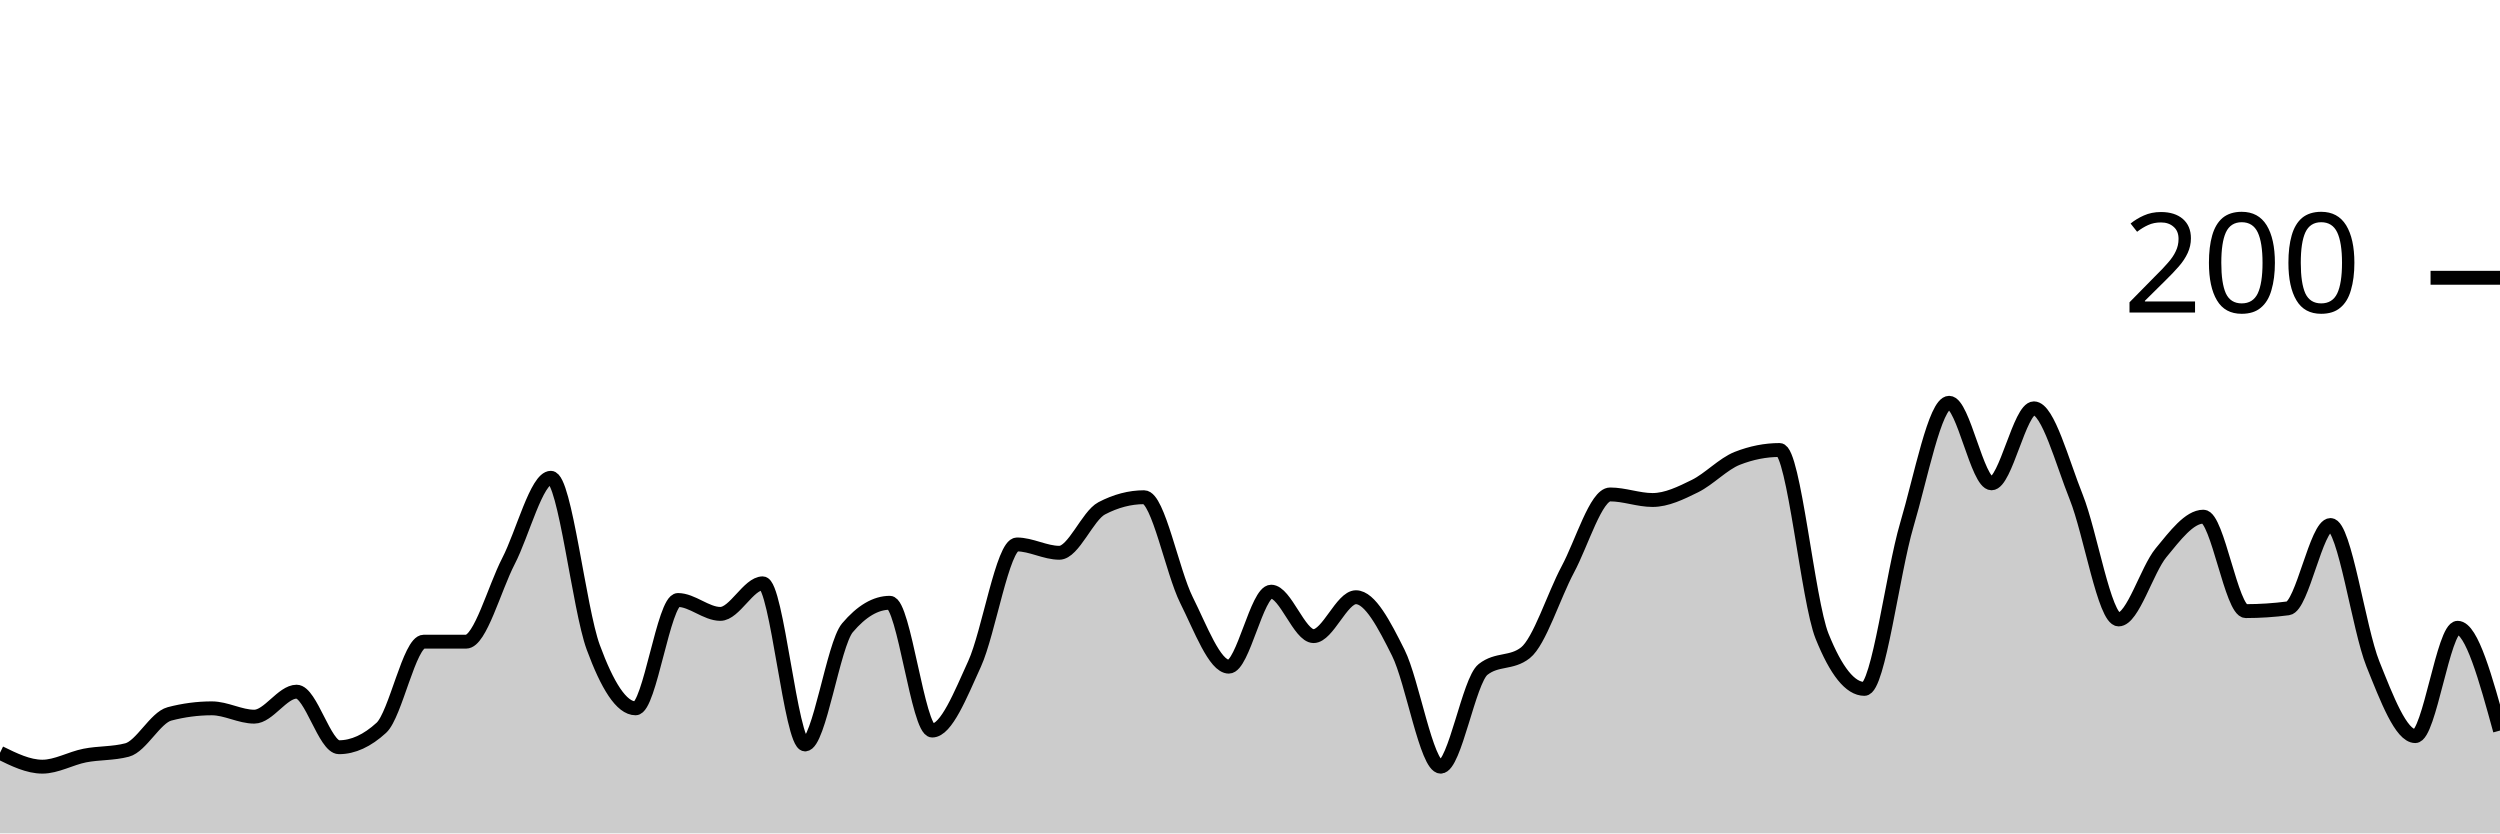
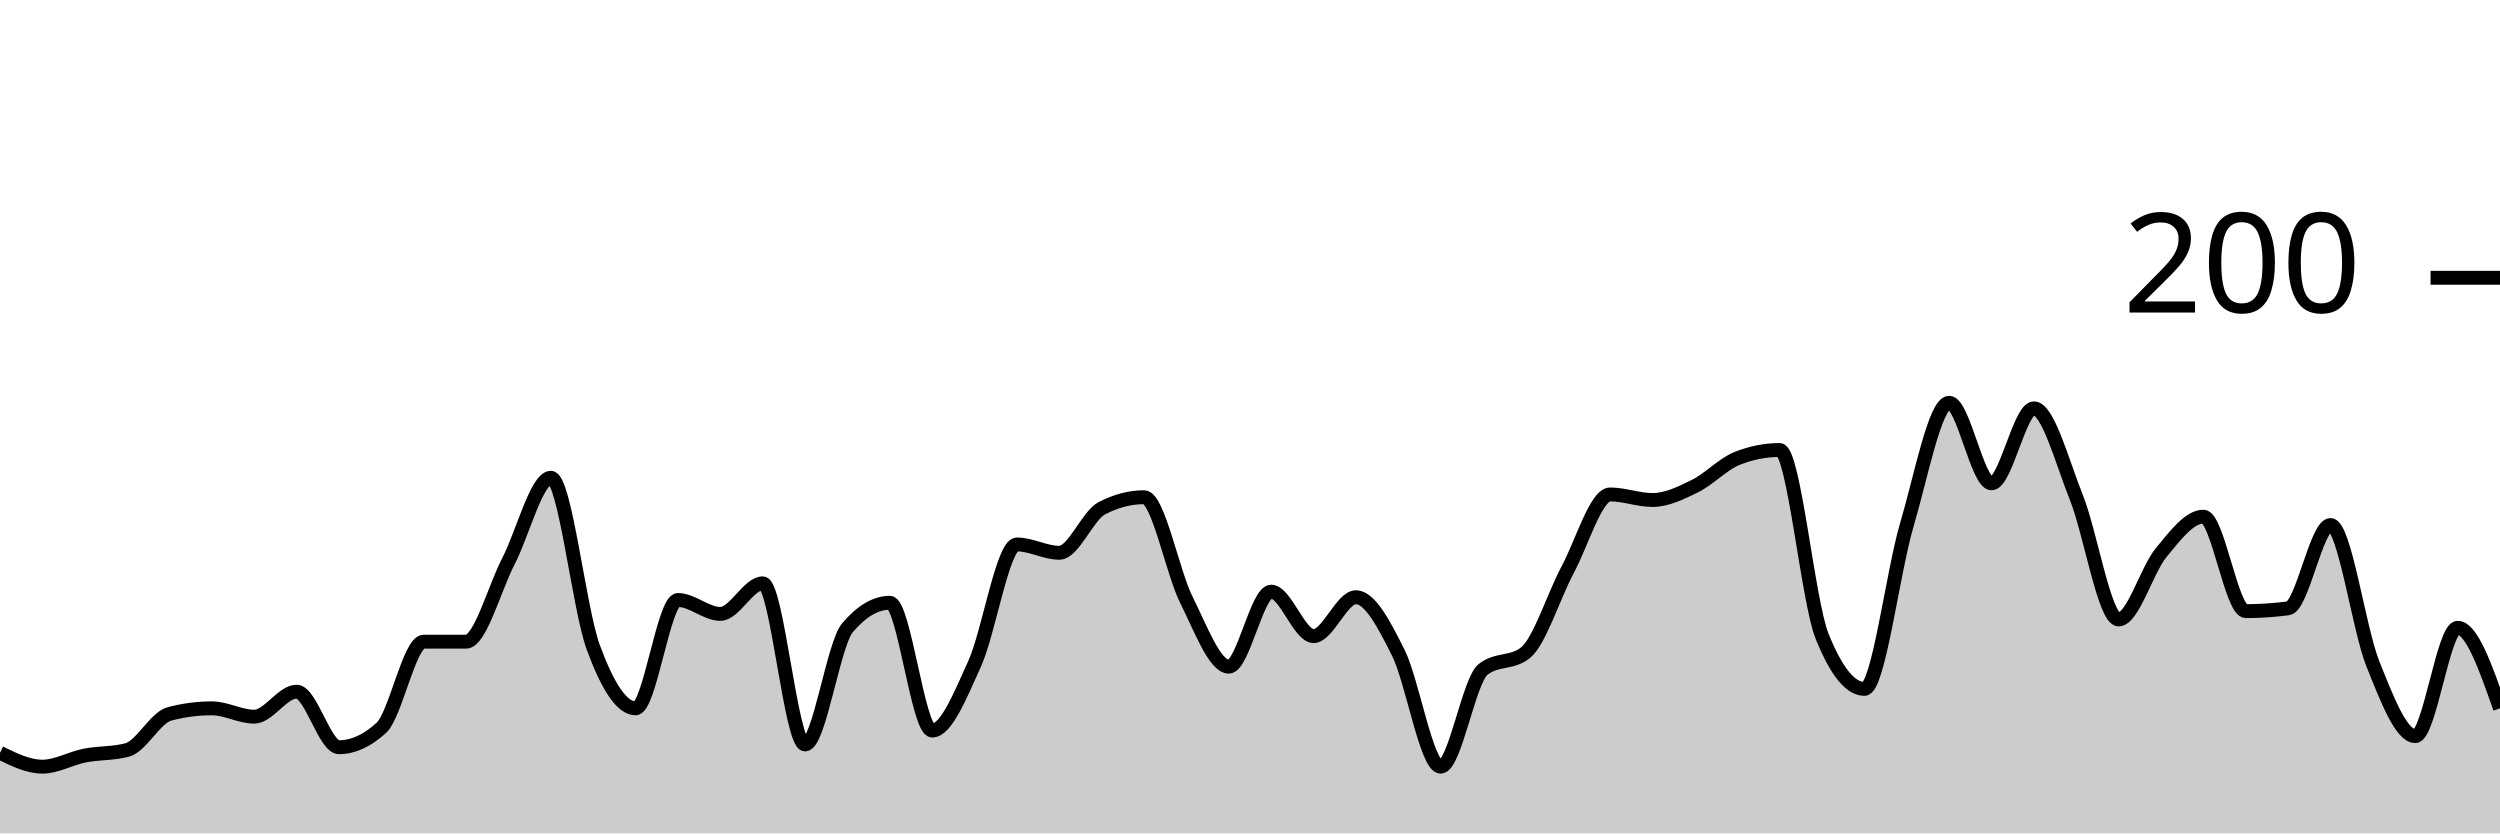
<svg xmlns="http://www.w3.org/2000/svg" viewBox="0 0 180 60">
  <g transform="translate(0,20)">
-     <path class="area" fill="rgba(0, 0, 0, 0.2)" d="M0,34.2C1.017,34.7,2.034,35.2,3.051,35.2C4.068,35.2,5.085,34.6,6.102,34.4C7.119,34.2,8.136,34.267,9.153,34C10.169,33.733,11.186,31.667,12.203,31.4C13.22,31.133,14.237,31,15.254,31C16.271,31,17.288,31.6,18.305,31.6C19.322,31.6,20.339,29.8,21.356,29.8C22.373,29.8,23.39,33.8,24.407,33.8C25.424,33.8,26.441,33.333,27.458,32.4C28.475,31.467,29.492,26.2,30.508,26.2C31.525,26.2,32.542,26.2,33.559,26.2C34.576,26.2,35.593,22.367,36.61,20.4C37.627,18.433,38.644,14.4,39.661,14.4C40.678,14.4,41.695,23.833,42.712,26.6C43.729,29.367,44.746,31,45.763,31C46.78,31,47.797,23.2,48.814,23.2C49.831,23.2,50.847,24.2,51.864,24.2C52.881,24.2,53.898,22,54.915,22C55.932,22,56.949,33.6,57.966,33.6C58.983,33.6,60,26.4,61.017,25.2C62.034,24,63.051,23.4,64.068,23.4C65.085,23.4,66.102,32.6,67.119,32.6C68.136,32.6,69.153,30.033,70.169,27.8C71.186,25.567,72.203,19.2,73.22,19.2C74.237,19.2,75.254,19.8,76.271,19.8C77.288,19.8,78.305,17.133,79.322,16.6C80.339,16.067,81.356,15.8,82.373,15.8C83.39,15.8,84.407,21.167,85.424,23.2C86.441,25.233,87.458,28,88.475,28C89.492,28,90.508,22.6,91.525,22.6C92.542,22.6,93.559,25.8,94.576,25.8C95.593,25.8,96.61,23,97.627,23C98.644,23,99.661,24.967,100.678,27C101.695,29.033,102.712,35.2,103.729,35.2C104.746,35.2,105.763,29,106.78,28.2C107.797,27.4,108.814,27.8,109.831,27C110.847,26.2,111.864,22.9,112.881,21C113.898,19.1,114.915,15.6,115.932,15.6C116.949,15.6,117.966,16,118.983,16C120,16,121.017,15.5,122.034,15C123.051,14.5,124.068,13.4,125.085,13C126.102,12.6,127.119,12.4,128.136,12.4C129.153,12.4,130.169,23.267,131.186,25.8C132.203,28.333,133.22,29.6,134.237,29.6C135.254,29.6,136.271,21.233,137.288,17.8C138.305,14.367,139.322,9,140.339,9C141.356,9,142.373,14.8,143.39,14.8C144.407,14.8,145.424,9.4,146.441,9.4C147.458,9.4,148.475,13.267,149.492,15.8C150.508,18.333,151.525,24.6,152.542,24.6C153.559,24.6,154.576,21.033,155.593,19.8C156.61,18.567,157.627,17.2,158.644,17.2C159.661,17.2,160.678,24,161.695,24C162.712,24,163.729,23.933,164.746,23.8C165.763,23.667,166.78,17.8,167.797,17.8C168.814,17.8,169.831,25.267,170.847,27.8C171.864,30.333,172.881,33,173.898,33C174.915,33,175.932,25.2,176.949,25.2C177.966,25.2,178.983,28.9,180,32.6L180,40C178.983,40,177.966,40,176.949,40C175.932,40,174.915,40,173.898,40C172.881,40,171.864,40,170.847,40C169.831,40,168.814,40,167.797,40C166.78,40,165.763,40,164.746,40C163.729,40,162.712,40,161.695,40C160.678,40,159.661,40,158.644,40C157.627,40,156.61,40,155.593,40C154.576,40,153.559,40,152.542,40C151.525,40,150.508,40,149.492,40C148.475,40,147.458,40,146.441,40C145.424,40,144.407,40,143.39,40C142.373,40,141.356,40,140.339,40C139.322,40,138.305,40,137.288,40C136.271,40,135.254,40,134.237,40C133.22,40,132.203,40,131.186,40C130.169,40,129.153,40,128.136,40C127.119,40,126.102,40,125.085,40C124.068,40,123.051,40,122.034,40C121.017,40,120,40,118.983,40C117.966,40,116.949,40,115.932,40C114.915,40,113.898,40,112.881,40C111.864,40,110.847,40,109.831,40C108.814,40,107.797,40,106.78,40C105.763,40,104.746,40,103.729,40C102.712,40,101.695,40,100.678,40C99.661,40,98.644,40,97.627,40C96.61,40,95.593,40,94.576,40C93.559,40,92.542,40,91.525,40C90.508,40,89.492,40,88.475,40C87.458,40,86.441,40,85.424,40C84.407,40,83.39,40,82.373,40C81.356,40,80.339,40,79.322,40C78.305,40,77.288,40,76.271,40C75.254,40,74.237,40,73.22,40C72.203,40,71.186,40,70.169,40C69.153,40,68.136,40,67.119,40C66.102,40,65.085,40,64.068,40C63.051,40,62.034,40,61.017,40C60,40,58.983,40,57.966,40C56.949,40,55.932,40,54.915,40C53.898,40,52.881,40,51.864,40C50.847,40,49.831,40,48.814,40C47.797,40,46.78,40,45.763,40C44.746,40,43.729,40,42.712,40C41.695,40,40.678,40,39.661,40C38.644,40,37.627,40,36.61,40C35.593,40,34.576,40,33.559,40C32.542,40,31.525,40,30.508,40C29.492,40,28.475,40,27.458,40C26.441,40,25.424,40,24.407,40C23.39,40,22.373,40,21.356,40C20.339,40,19.322,40,18.305,40C17.288,40,16.271,40,15.254,40C14.237,40,13.22,40,12.203,40C11.186,40,10.169,40,9.153,40C8.136,40,7.119,40,6.102,40C5.085,40,4.068,40,3.051,40C2.034,40,1.017,40,0,40Z" />
-     <path class="line" stroke="black" fill="none" d="M0,34.2C1.017,34.7,2.034,35.2,3.051,35.2C4.068,35.2,5.085,34.6,6.102,34.4C7.119,34.2,8.136,34.267,9.153,34C10.169,33.733,11.186,31.667,12.203,31.4C13.22,31.133,14.237,31,15.254,31C16.271,31,17.288,31.6,18.305,31.6C19.322,31.6,20.339,29.8,21.356,29.8C22.373,29.8,23.39,33.8,24.407,33.8C25.424,33.8,26.441,33.333,27.458,32.4C28.475,31.467,29.492,26.2,30.508,26.2C31.525,26.2,32.542,26.2,33.559,26.2C34.576,26.2,35.593,22.367,36.61,20.4C37.627,18.433,38.644,14.4,39.661,14.4C40.678,14.4,41.695,23.833,42.712,26.6C43.729,29.367,44.746,31,45.763,31C46.78,31,47.797,23.2,48.814,23.2C49.831,23.2,50.847,24.2,51.864,24.2C52.881,24.2,53.898,22,54.915,22C55.932,22,56.949,33.6,57.966,33.6C58.983,33.6,60,26.4,61.017,25.2C62.034,24,63.051,23.4,64.068,23.4C65.085,23.4,66.102,32.6,67.119,32.6C68.136,32.6,69.153,30.033,70.169,27.8C71.186,25.567,72.203,19.2,73.22,19.2C74.237,19.2,75.254,19.8,76.271,19.8C77.288,19.8,78.305,17.133,79.322,16.6C80.339,16.067,81.356,15.8,82.373,15.8C83.39,15.8,84.407,21.167,85.424,23.2C86.441,25.233,87.458,28,88.475,28C89.492,28,90.508,22.6,91.525,22.6C92.542,22.6,93.559,25.8,94.576,25.8C95.593,25.8,96.61,23,97.627,23C98.644,23,99.661,24.967,100.678,27C101.695,29.033,102.712,35.2,103.729,35.2C104.746,35.2,105.763,29,106.78,28.2C107.797,27.4,108.814,27.8,109.831,27C110.847,26.2,111.864,22.9,112.881,21C113.898,19.1,114.915,15.6,115.932,15.6C116.949,15.6,117.966,16,118.983,16C120,16,121.017,15.5,122.034,15C123.051,14.5,124.068,13.4,125.085,13C126.102,12.6,127.119,12.4,128.136,12.4C129.153,12.4,130.169,23.267,131.186,25.8C132.203,28.333,133.22,29.6,134.237,29.6C135.254,29.6,136.271,21.233,137.288,17.8C138.305,14.367,139.322,9,140.339,9C141.356,9,142.373,14.8,143.39,14.8C144.407,14.8,145.424,9.4,146.441,9.4C147.458,9.4,148.475,13.267,149.492,15.8C150.508,18.333,151.525,24.6,152.542,24.6C153.559,24.6,154.576,21.033,155.593,19.8C156.61,18.567,157.627,17.2,158.644,17.2C159.661,17.2,160.678,24,161.695,24C162.712,24,163.729,23.933,164.746,23.8C165.763,23.667,166.78,17.8,167.797,17.8C168.814,17.8,169.831,25.267,170.847,27.8C171.864,30.333,172.881,33,173.898,33C174.915,33,175.932,25.2,176.949,25.2C177.966,25.2,178.983,28.9,180,32.6" />
+     <path class="area" fill="rgba(0, 0, 0, 0.2)" d="M0,34.2C1.017,34.7,2.034,35.2,3.051,35.2C4.068,35.2,5.085,34.6,6.102,34.4C7.119,34.2,8.136,34.267,9.153,34C10.169,33.733,11.186,31.667,12.203,31.4C13.22,31.133,14.237,31,15.254,31C16.271,31,17.288,31.6,18.305,31.6C19.322,31.6,20.339,29.8,21.356,29.8C22.373,29.8,23.39,33.8,24.407,33.8C25.424,33.8,26.441,33.333,27.458,32.4C28.475,31.467,29.492,26.2,30.508,26.2C31.525,26.2,32.542,26.2,33.559,26.2C34.576,26.2,35.593,22.367,36.61,20.4C37.627,18.433,38.644,14.4,39.661,14.4C40.678,14.4,41.695,23.833,42.712,26.6C43.729,29.367,44.746,31,45.763,31C46.78,31,47.797,23.2,48.814,23.2C49.831,23.2,50.847,24.2,51.864,24.2C52.881,24.2,53.898,22,54.915,22C55.932,22,56.949,33.6,57.966,33.6C58.983,33.6,60,26.4,61.017,25.2C62.034,24,63.051,23.4,64.068,23.4C65.085,23.4,66.102,32.6,67.119,32.6C68.136,32.6,69.153,30.033,70.169,27.8C71.186,25.567,72.203,19.2,73.22,19.2C74.237,19.2,75.254,19.8,76.271,19.8C77.288,19.8,78.305,17.133,79.322,16.6C80.339,16.067,81.356,15.8,82.373,15.8C83.39,15.8,84.407,21.167,85.424,23.2C86.441,25.233,87.458,28,88.475,28C89.492,28,90.508,22.6,91.525,22.6C92.542,22.6,93.559,25.8,94.576,25.8C95.593,25.8,96.61,23,97.627,23C98.644,23,99.661,24.967,100.678,27C101.695,29.033,102.712,35.2,103.729,35.2C104.746,35.2,105.763,29,106.78,28.2C107.797,27.4,108.814,27.8,109.831,27C110.847,26.2,111.864,22.9,112.881,21C113.898,19.1,114.915,15.6,115.932,15.6C116.949,15.6,117.966,16,118.983,16C120,16,121.017,15.5,122.034,15C123.051,14.5,124.068,13.4,125.085,13C126.102,12.6,127.119,12.4,128.136,12.4C129.153,12.4,130.169,23.267,131.186,25.8C132.203,28.333,133.22,29.6,134.237,29.6C135.254,29.6,136.271,21.233,137.288,17.8C138.305,14.367,139.322,9,140.339,9C141.356,9,142.373,14.8,143.39,14.8C144.407,14.8,145.424,9.4,146.441,9.4C147.458,9.4,148.475,13.267,149.492,15.8C150.508,18.333,151.525,24.6,152.542,24.6C153.559,24.6,154.576,21.033,155.593,19.8C156.61,18.567,157.627,17.2,158.644,17.2C159.661,17.2,160.678,24,161.695,24C162.712,24,163.729,23.933,164.746,23.8C165.763,23.667,166.78,17.8,167.797,17.8C168.814,17.8,169.831,25.267,170.847,27.8C171.864,30.333,172.881,33,173.898,33C174.915,33,175.932,25.2,176.949,25.2C177.966,25.2,178.983,28.1,180,31L180,40C178.983,40,177.966,40,176.949,40C175.932,40,174.915,40,173.898,40C172.881,40,171.864,40,170.847,40C169.831,40,168.814,40,167.797,40C166.78,40,165.763,40,164.746,40C163.729,40,162.712,40,161.695,40C160.678,40,159.661,40,158.644,40C157.627,40,156.61,40,155.593,40C154.576,40,153.559,40,152.542,40C151.525,40,150.508,40,149.492,40C148.475,40,147.458,40,146.441,40C145.424,40,144.407,40,143.39,40C142.373,40,141.356,40,140.339,40C139.322,40,138.305,40,137.288,40C136.271,40,135.254,40,134.237,40C133.22,40,132.203,40,131.186,40C130.169,40,129.153,40,128.136,40C127.119,40,126.102,40,125.085,40C124.068,40,123.051,40,122.034,40C121.017,40,120,40,118.983,40C117.966,40,116.949,40,115.932,40C114.915,40,113.898,40,112.881,40C111.864,40,110.847,40,109.831,40C108.814,40,107.797,40,106.78,40C105.763,40,104.746,40,103.729,40C102.712,40,101.695,40,100.678,40C99.661,40,98.644,40,97.627,40C96.61,40,95.593,40,94.576,40C93.559,40,92.542,40,91.525,40C90.508,40,89.492,40,88.475,40C87.458,40,86.441,40,85.424,40C84.407,40,83.39,40,82.373,40C81.356,40,80.339,40,79.322,40C78.305,40,77.288,40,76.271,40C75.254,40,74.237,40,73.22,40C72.203,40,71.186,40,70.169,40C69.153,40,68.136,40,67.119,40C66.102,40,65.085,40,64.068,40C63.051,40,62.034,40,61.017,40C60,40,58.983,40,57.966,40C56.949,40,55.932,40,54.915,40C53.898,40,52.881,40,51.864,40C50.847,40,49.831,40,48.814,40C47.797,40,46.78,40,45.763,40C44.746,40,43.729,40,42.712,40C41.695,40,40.678,40,39.661,40C38.644,40,37.627,40,36.61,40C35.593,40,34.576,40,33.559,40C32.542,40,31.525,40,30.508,40C29.492,40,28.475,40,27.458,40C26.441,40,25.424,40,24.407,40C23.39,40,22.373,40,21.356,40C20.339,40,19.322,40,18.305,40C17.288,40,16.271,40,15.254,40C14.237,40,13.22,40,12.203,40C11.186,40,10.169,40,9.153,40C8.136,40,7.119,40,6.102,40C5.085,40,4.068,40,3.051,40C2.034,40,1.017,40,0,40Z" />
+     <path class="line" stroke="black" fill="none" d="M0,34.2C1.017,34.7,2.034,35.2,3.051,35.2C4.068,35.2,5.085,34.6,6.102,34.4C7.119,34.2,8.136,34.267,9.153,34C10.169,33.733,11.186,31.667,12.203,31.4C13.22,31.133,14.237,31,15.254,31C16.271,31,17.288,31.6,18.305,31.6C19.322,31.6,20.339,29.8,21.356,29.8C22.373,29.8,23.39,33.8,24.407,33.8C25.424,33.8,26.441,33.333,27.458,32.4C28.475,31.467,29.492,26.2,30.508,26.2C31.525,26.2,32.542,26.2,33.559,26.2C34.576,26.2,35.593,22.367,36.61,20.4C37.627,18.433,38.644,14.4,39.661,14.4C40.678,14.4,41.695,23.833,42.712,26.6C43.729,29.367,44.746,31,45.763,31C46.78,31,47.797,23.2,48.814,23.2C49.831,23.2,50.847,24.2,51.864,24.2C52.881,24.2,53.898,22,54.915,22C55.932,22,56.949,33.6,57.966,33.6C58.983,33.6,60,26.4,61.017,25.2C62.034,24,63.051,23.4,64.068,23.4C65.085,23.4,66.102,32.6,67.119,32.6C68.136,32.6,69.153,30.033,70.169,27.8C71.186,25.567,72.203,19.2,73.22,19.2C74.237,19.2,75.254,19.8,76.271,19.8C77.288,19.8,78.305,17.133,79.322,16.6C80.339,16.067,81.356,15.8,82.373,15.8C83.39,15.8,84.407,21.167,85.424,23.2C86.441,25.233,87.458,28,88.475,28C89.492,28,90.508,22.6,91.525,22.6C92.542,22.6,93.559,25.8,94.576,25.8C95.593,25.8,96.61,23,97.627,23C98.644,23,99.661,24.967,100.678,27C101.695,29.033,102.712,35.2,103.729,35.2C104.746,35.2,105.763,29,106.78,28.2C107.797,27.4,108.814,27.8,109.831,27C110.847,26.2,111.864,22.9,112.881,21C113.898,19.1,114.915,15.6,115.932,15.6C116.949,15.6,117.966,16,118.983,16C120,16,121.017,15.5,122.034,15C123.051,14.5,124.068,13.4,125.085,13C126.102,12.6,127.119,12.4,128.136,12.4C129.153,12.4,130.169,23.267,131.186,25.8C132.203,28.333,133.22,29.6,134.237,29.6C135.254,29.6,136.271,21.233,137.288,17.8C138.305,14.367,139.322,9,140.339,9C141.356,9,142.373,14.8,143.39,14.8C144.407,14.8,145.424,9.4,146.441,9.4C147.458,9.4,148.475,13.267,149.492,15.8C150.508,18.333,151.525,24.6,152.542,24.6C153.559,24.6,154.576,21.033,155.593,19.8C156.61,18.567,157.627,17.2,158.644,17.2C159.661,17.2,160.678,24,161.695,24C162.712,24,163.729,23.933,164.746,23.8C165.763,23.667,166.78,17.8,167.797,17.8C168.814,17.8,169.831,25.267,170.847,27.8C171.864,30.333,172.881,33,173.898,33C174.915,33,175.932,25.2,176.949,25.2C177.966,25.2,178.983,28.1,180,31" />
    <path class="axis-ceiling" stroke-width="1" stroke="black" fill="none" d="M175,0L180,0" />
    <text class="axis-ceiling-label" font-family="sans-serif" text-anchor="end" font-size="10px" x="170" y="2.5">200</text>
  </g>
</svg>
